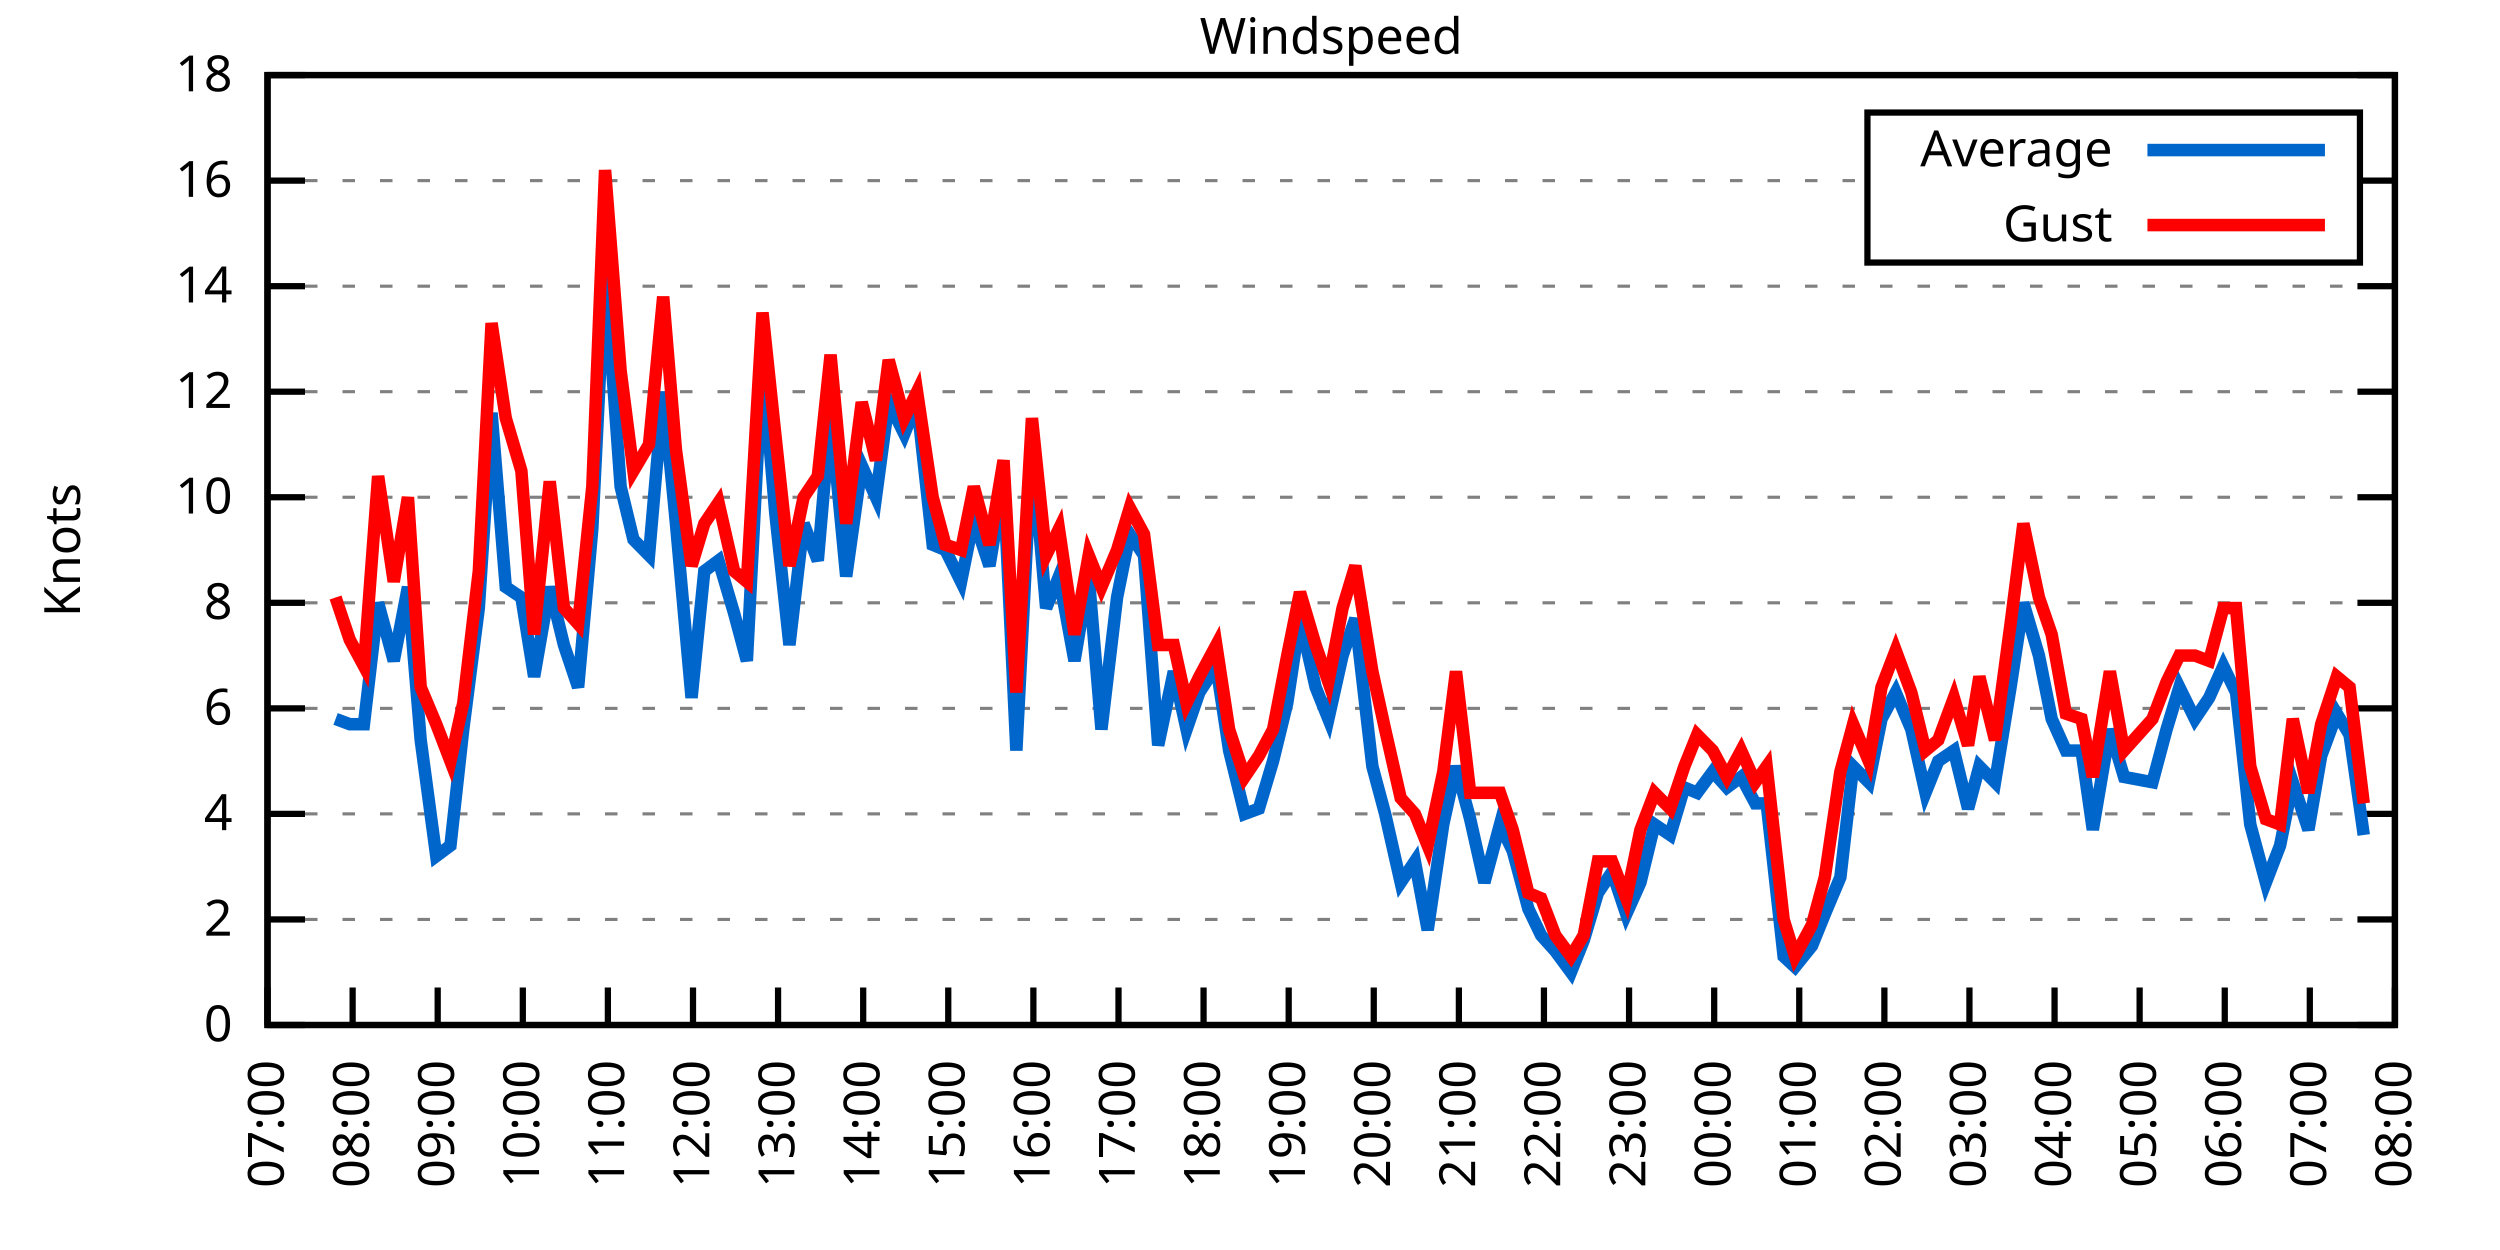
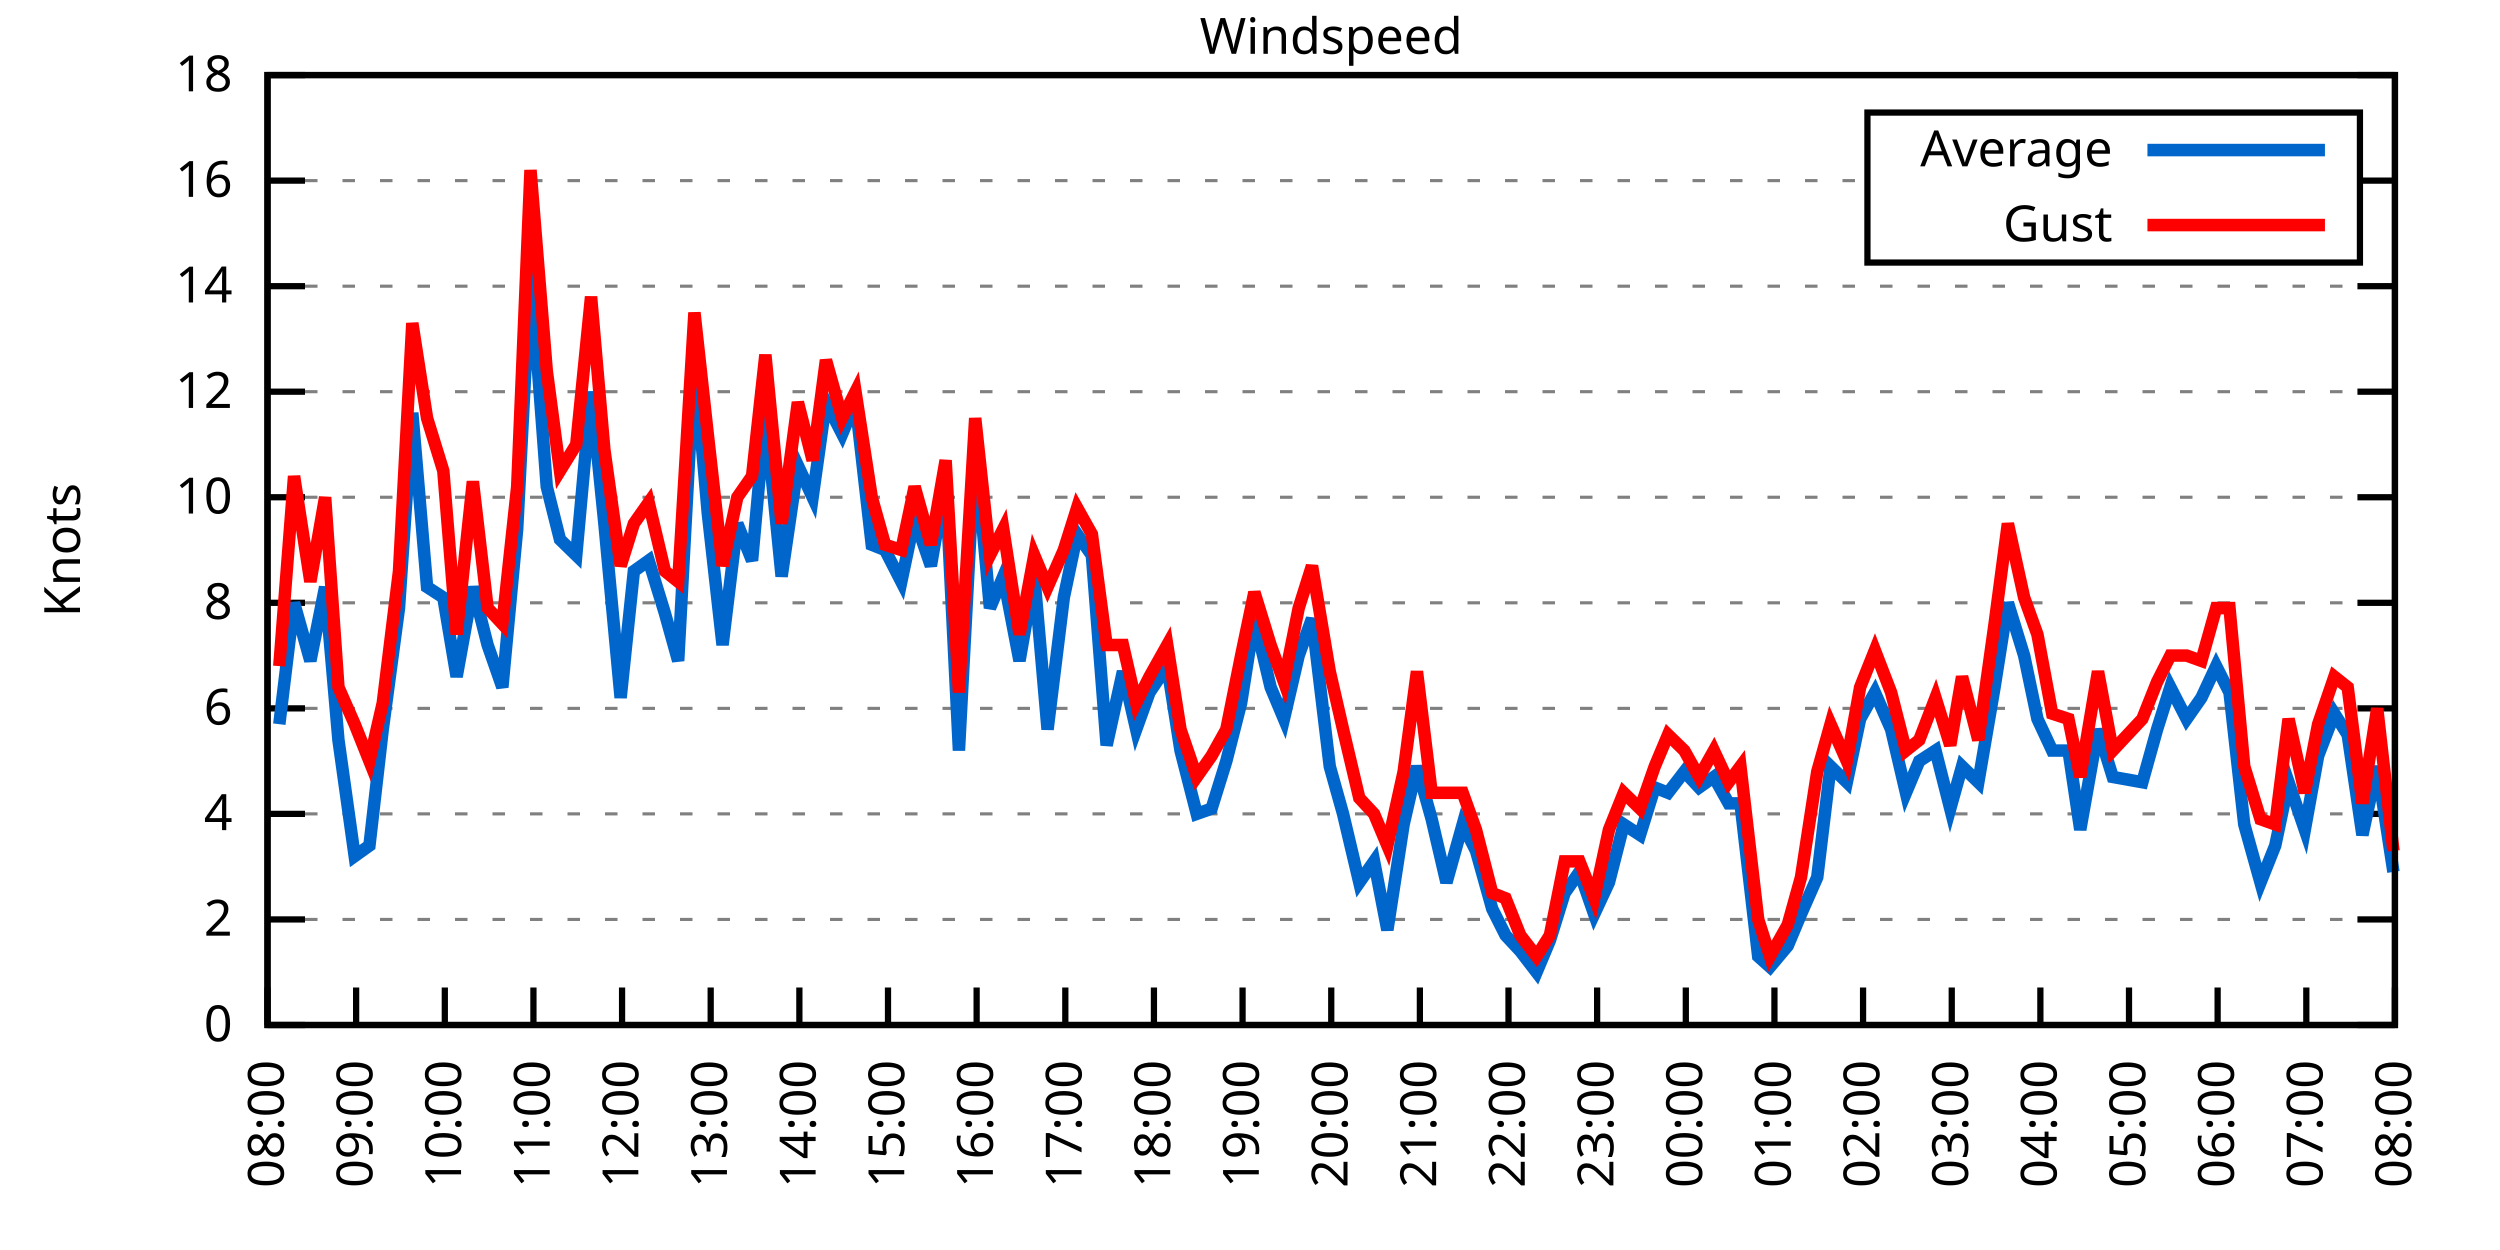
<svg xmlns="http://www.w3.org/2000/svg" xmlns:xlink="http://www.w3.org/1999/xlink" width="400" height="200" viewBox="0 0 400 200">
  <g id="gnuplot_canvas">
    <rect x="0" y="0" width="400" height="200" fill="none" />
    <defs>
      <circle id="gpDot" r="0.5" stroke-width="0.5" stroke="currentColor" />
      <path id="gpPt0" stroke-width="0.333" stroke="currentColor" d="M-1,0 h2 M0,-1 v2" />
      <path id="gpPt1" stroke-width="0.333" stroke="currentColor" d="M-1,-1 L1,1 M1,-1 L-1,1" />
      <path id="gpPt2" stroke-width="0.333" stroke="currentColor" d="M-1,0 L1,0 M0,-1 L0,1 M-1,-1 L1,1 M-1,1 L1,-1" />
      <rect id="gpPt3" stroke-width="0.333" stroke="currentColor" x="-1" y="-1" width="2" height="2" />
      <rect id="gpPt4" stroke-width="0.333" stroke="currentColor" fill="currentColor" x="-1" y="-1" width="2" height="2" />
      <circle id="gpPt5" stroke-width="0.333" stroke="currentColor" cx="0" cy="0" r="1" />
      <use xlink:href="#gpPt5" id="gpPt6" fill="currentColor" stroke="none" />
      <path id="gpPt7" stroke-width="0.333" stroke="currentColor" d="M0,-1.33 L-1.33,0.67 L1.33,0.67 z" />
      <use xlink:href="#gpPt7" id="gpPt8" fill="currentColor" stroke="none" />
      <use xlink:href="#gpPt7" id="gpPt9" stroke="currentColor" transform="rotate(180)" />
      <use xlink:href="#gpPt9" id="gpPt10" fill="currentColor" stroke="none" />
      <use xlink:href="#gpPt3" id="gpPt11" stroke="currentColor" transform="rotate(45)" />
      <use xlink:href="#gpPt11" id="gpPt12" fill="currentColor" stroke="none" />
      <path id="gpPt13" stroke-width="0.333" stroke="currentColor" d="M0,1.330 L1.265,0.411 L0.782,-1.067 L-0.782,-1.076 L-1.265,0.411 z" />
      <use xlink:href="#gpPt13" id="gpPt14" fill="currentColor" stroke="none" />
      <filter id="textbox" filterUnits="objectBoundingBox" x="0" y="0" height="1" width="1">
        <feFlood flood-color="white" flood-opacity="1" result="bgnd" />
        <feComposite in="SourceGraphic" in2="bgnd" operator="atop" />
      </filter>
      <filter id="greybox" filterUnits="objectBoundingBox" x="0" y="0" height="1" width="1">
        <feFlood flood-color="lightgrey" flood-opacity="1" result="grey" />
        <feComposite in="SourceGraphic" in2="grey" operator="atop" />
      </filter>
    </defs>
    <g fill="none" color="white" stroke="currentColor" stroke-width="1.00" stroke-linecap="butt" stroke-linejoin="miter">
</g>
    <g fill="none" color="black" stroke="currentColor" stroke-width="1.00" stroke-linecap="butt" stroke-linejoin="miter">
      <g stroke="none" shape-rendering="crispEdges">
        <polygon fill="rgb(255, 255, 255)" points="42.80,164.00 383.18,164.00 383.18,12.02 42.80,12.02 " />
      </g>
    </g>
    <g fill="none" color="black" stroke="currentColor" stroke-width="1.00" stroke-linecap="butt" stroke-linejoin="miter">
</g>
    <g fill="none" color="black" stroke="black" stroke-width="0.50" stroke-linecap="butt" stroke-linejoin="miter">
</g>
    <g fill="none" color="gray" stroke="currentColor" stroke-width="0.50" stroke-linecap="butt" stroke-linejoin="miter">
      <path stroke="gray" stroke-dasharray="2,4" class="gridline" d="M42.80,164.00 L383.19,164.00  " />
    </g>
    <g fill="none" color="gray" stroke="gray" stroke-width="1.00" stroke-linecap="butt" stroke-linejoin="miter">
</g>
    <g fill="none" color="black" stroke="currentColor" stroke-width="1.00" stroke-linecap="butt" stroke-linejoin="miter">
      <path stroke="black" d="M42.80,164.00 L48.80,164.00 M383.19,164.00 L377.19,164.00  " />
      <g transform="translate(37.20,166.60)" stroke="none" fill="black" font-family="Sans" font-size="8.00" text-anchor="end">
        <text>
          <tspan font-family="Sans"> 0</tspan>
        </text>
      </g>
    </g>
    <g fill="none" color="black" stroke="currentColor" stroke-width="1.00" stroke-linecap="butt" stroke-linejoin="miter">
</g>
    <g fill="none" color="black" stroke="black" stroke-width="0.50" stroke-linecap="butt" stroke-linejoin="miter">
</g>
    <g fill="none" color="gray" stroke="currentColor" stroke-width="0.50" stroke-linecap="butt" stroke-linejoin="miter">
      <path stroke="gray" stroke-dasharray="2,4" class="gridline" d="M42.80,147.11 L383.19,147.11  " />
    </g>
    <g fill="none" color="gray" stroke="gray" stroke-width="1.00" stroke-linecap="butt" stroke-linejoin="miter">
</g>
    <g fill="none" color="black" stroke="currentColor" stroke-width="1.00" stroke-linecap="butt" stroke-linejoin="miter">
      <path stroke="black" d="M42.80,147.11 L48.80,147.11 M383.19,147.11 L377.19,147.11  " />
      <g transform="translate(37.20,149.71)" stroke="none" fill="black" font-family="Sans" font-size="8.00" text-anchor="end">
        <text>
          <tspan font-family="Sans"> 2</tspan>
        </text>
      </g>
    </g>
    <g fill="none" color="black" stroke="currentColor" stroke-width="1.00" stroke-linecap="butt" stroke-linejoin="miter">
</g>
    <g fill="none" color="black" stroke="black" stroke-width="0.50" stroke-linecap="butt" stroke-linejoin="miter">
</g>
    <g fill="none" color="gray" stroke="currentColor" stroke-width="0.50" stroke-linecap="butt" stroke-linejoin="miter">
      <path stroke="gray" stroke-dasharray="2,4" class="gridline" d="M42.80,130.22 L383.19,130.22  " />
    </g>
    <g fill="none" color="gray" stroke="gray" stroke-width="1.00" stroke-linecap="butt" stroke-linejoin="miter">
</g>
    <g fill="none" color="black" stroke="currentColor" stroke-width="1.00" stroke-linecap="butt" stroke-linejoin="miter">
      <path stroke="black" d="M42.80,130.22 L48.80,130.22 M383.19,130.22 L377.19,130.22  " />
      <g transform="translate(37.20,132.82)" stroke="none" fill="black" font-family="Sans" font-size="8.00" text-anchor="end">
        <text>
          <tspan font-family="Sans"> 4</tspan>
        </text>
      </g>
    </g>
    <g fill="none" color="black" stroke="currentColor" stroke-width="1.00" stroke-linecap="butt" stroke-linejoin="miter">
</g>
    <g fill="none" color="black" stroke="black" stroke-width="0.50" stroke-linecap="butt" stroke-linejoin="miter">
</g>
    <g fill="none" color="gray" stroke="currentColor" stroke-width="0.50" stroke-linecap="butt" stroke-linejoin="miter">
      <path stroke="gray" stroke-dasharray="2,4" class="gridline" d="M42.80,113.34 L383.19,113.34  " />
    </g>
    <g fill="none" color="gray" stroke="gray" stroke-width="1.00" stroke-linecap="butt" stroke-linejoin="miter">
</g>
    <g fill="none" color="black" stroke="currentColor" stroke-width="1.00" stroke-linecap="butt" stroke-linejoin="miter">
      <path stroke="black" d="M42.80,113.34 L48.80,113.34 M383.19,113.34 L377.19,113.34  " />
      <g transform="translate(37.20,115.94)" stroke="none" fill="black" font-family="Sans" font-size="8.00" text-anchor="end">
        <text>
          <tspan font-family="Sans"> 6</tspan>
        </text>
      </g>
    </g>
    <g fill="none" color="black" stroke="currentColor" stroke-width="1.00" stroke-linecap="butt" stroke-linejoin="miter">
</g>
    <g fill="none" color="black" stroke="black" stroke-width="0.50" stroke-linecap="butt" stroke-linejoin="miter">
</g>
    <g fill="none" color="gray" stroke="currentColor" stroke-width="0.50" stroke-linecap="butt" stroke-linejoin="miter">
      <path stroke="gray" stroke-dasharray="2,4" class="gridline" d="M42.80,96.45 L383.19,96.45  " />
    </g>
    <g fill="none" color="gray" stroke="gray" stroke-width="1.00" stroke-linecap="butt" stroke-linejoin="miter">
</g>
    <g fill="none" color="black" stroke="currentColor" stroke-width="1.00" stroke-linecap="butt" stroke-linejoin="miter">
      <path stroke="black" d="M42.80,96.45 L48.80,96.45 M383.19,96.45 L377.19,96.45  " />
      <g transform="translate(37.20,99.05)" stroke="none" fill="black" font-family="Sans" font-size="8.00" text-anchor="end">
        <text>
          <tspan font-family="Sans"> 8</tspan>
        </text>
      </g>
    </g>
    <g fill="none" color="black" stroke="currentColor" stroke-width="1.00" stroke-linecap="butt" stroke-linejoin="miter">
</g>
    <g fill="none" color="black" stroke="black" stroke-width="0.50" stroke-linecap="butt" stroke-linejoin="miter">
</g>
    <g fill="none" color="gray" stroke="currentColor" stroke-width="0.50" stroke-linecap="butt" stroke-linejoin="miter">
      <path stroke="gray" stroke-dasharray="2,4" class="gridline" d="M42.80,79.56 L383.19,79.56  " />
    </g>
    <g fill="none" color="gray" stroke="gray" stroke-width="1.00" stroke-linecap="butt" stroke-linejoin="miter">
</g>
    <g fill="none" color="black" stroke="currentColor" stroke-width="1.00" stroke-linecap="butt" stroke-linejoin="miter">
      <path stroke="black" d="M42.80,79.56 L48.80,79.56 M383.19,79.56 L377.19,79.56  " />
      <g transform="translate(37.20,82.16)" stroke="none" fill="black" font-family="Sans" font-size="8.00" text-anchor="end">
        <text>
          <tspan font-family="Sans"> 10</tspan>
        </text>
      </g>
    </g>
    <g fill="none" color="black" stroke="currentColor" stroke-width="1.00" stroke-linecap="butt" stroke-linejoin="miter">
</g>
    <g fill="none" color="black" stroke="black" stroke-width="0.50" stroke-linecap="butt" stroke-linejoin="miter">
</g>
    <g fill="none" color="gray" stroke="currentColor" stroke-width="0.50" stroke-linecap="butt" stroke-linejoin="miter">
      <path stroke="gray" stroke-dasharray="2,4" class="gridline" d="M42.80,62.67 L383.19,62.67  " />
    </g>
    <g fill="none" color="gray" stroke="gray" stroke-width="1.00" stroke-linecap="butt" stroke-linejoin="miter">
</g>
    <g fill="none" color="black" stroke="currentColor" stroke-width="1.00" stroke-linecap="butt" stroke-linejoin="miter">
      <path stroke="black" d="M42.80,62.67 L48.80,62.67 M383.19,62.67 L377.19,62.67  " />
      <g transform="translate(37.20,65.27)" stroke="none" fill="black" font-family="Sans" font-size="8.00" text-anchor="end">
        <text>
          <tspan font-family="Sans"> 12</tspan>
        </text>
      </g>
    </g>
    <g fill="none" color="black" stroke="currentColor" stroke-width="1.00" stroke-linecap="butt" stroke-linejoin="miter">
</g>
    <g fill="none" color="black" stroke="black" stroke-width="0.50" stroke-linecap="butt" stroke-linejoin="miter">
</g>
    <g fill="none" color="gray" stroke="currentColor" stroke-width="0.50" stroke-linecap="butt" stroke-linejoin="miter">
      <path stroke="gray" stroke-dasharray="2,4" class="gridline" d="M42.80,45.79 L383.19,45.79  " />
    </g>
    <g fill="none" color="gray" stroke="gray" stroke-width="1.00" stroke-linecap="butt" stroke-linejoin="miter">
</g>
    <g fill="none" color="black" stroke="currentColor" stroke-width="1.00" stroke-linecap="butt" stroke-linejoin="miter">
      <path stroke="black" d="M42.80,45.79 L48.80,45.79 M383.19,45.79 L377.19,45.79  " />
      <g transform="translate(37.20,48.39)" stroke="none" fill="black" font-family="Sans" font-size="8.00" text-anchor="end">
        <text>
          <tspan font-family="Sans"> 14</tspan>
        </text>
      </g>
    </g>
    <g fill="none" color="black" stroke="currentColor" stroke-width="1.00" stroke-linecap="butt" stroke-linejoin="miter">
</g>
    <g fill="none" color="black" stroke="black" stroke-width="0.50" stroke-linecap="butt" stroke-linejoin="miter">
</g>
    <g fill="none" color="gray" stroke="currentColor" stroke-width="0.50" stroke-linecap="butt" stroke-linejoin="miter">
      <path stroke="gray" stroke-dasharray="2,4" class="gridline" d="M42.80,28.90 L298.79,28.90 M377.59,28.90 L383.19,28.90  " />
    </g>
    <g fill="none" color="gray" stroke="gray" stroke-width="1.00" stroke-linecap="butt" stroke-linejoin="miter">
</g>
    <g fill="none" color="black" stroke="currentColor" stroke-width="1.00" stroke-linecap="butt" stroke-linejoin="miter">
      <path stroke="black" d="M42.80,28.90 L48.80,28.90 M383.19,28.90 L377.19,28.90  " />
      <g transform="translate(37.20,31.50)" stroke="none" fill="black" font-family="Sans" font-size="8.00" text-anchor="end">
        <text>
          <tspan font-family="Sans"> 16</tspan>
        </text>
      </g>
    </g>
    <g fill="none" color="black" stroke="currentColor" stroke-width="1.00" stroke-linecap="butt" stroke-linejoin="miter">
</g>
    <g fill="none" color="black" stroke="black" stroke-width="0.50" stroke-linecap="butt" stroke-linejoin="miter">
</g>
    <g fill="none" color="gray" stroke="currentColor" stroke-width="0.50" stroke-linecap="butt" stroke-linejoin="miter">
      <path stroke="gray" stroke-dasharray="2,4" class="gridline" d="M42.80,12.01 L383.19,12.01  " />
    </g>
    <g fill="none" color="gray" stroke="gray" stroke-width="1.00" stroke-linecap="butt" stroke-linejoin="miter">
</g>
    <g fill="none" color="black" stroke="currentColor" stroke-width="1.00" stroke-linecap="butt" stroke-linejoin="miter">
      <path stroke="black" d="M42.80,12.01 L48.80,12.01 M383.19,12.01 L377.19,12.01  " />
      <g transform="translate(37.20,14.61)" stroke="none" fill="black" font-family="Sans" font-size="8.00" text-anchor="end">
        <text>
          <tspan font-family="Sans"> 18</tspan>
        </text>
      </g>
    </g>
    <g fill="none" color="black" stroke="currentColor" stroke-width="1.00" stroke-linecap="butt" stroke-linejoin="miter">
      <path stroke="black" d="M42.80,164.00 L42.80,158.00  " />
      <g transform="translate(45.40,169.60) rotate(270.00)" stroke="none" fill="black" font-family="Sans" font-size="8.00" text-anchor="end">
        <text>
-           <tspan font-family="Sans">07:00</tspan>
-         </text>
-       </g>
-     </g>
-     <g fill="none" color="black" stroke="currentColor" stroke-width="1.00" stroke-linecap="butt" stroke-linejoin="miter">
-       <path stroke="black" d="M56.42,164.00 L56.42,158.00  " />
-       <g transform="translate(59.02,169.60) rotate(270.00)" stroke="none" fill="black" font-family="Sans" font-size="8.00" text-anchor="end">
-         <text>
          <tspan font-family="Sans">08:00</tspan>
        </text>
      </g>
    </g>
    <g fill="none" color="black" stroke="currentColor" stroke-width="1.00" stroke-linecap="butt" stroke-linejoin="miter">
-       <path stroke="black" d="M70.03,164.00 L70.03,158.00  " />
-       <g transform="translate(72.63,169.60) rotate(270.00)" stroke="none" fill="black" font-family="Sans" font-size="8.00" text-anchor="end">
+       <path stroke="black" d="M56.98,164.00 L56.98,158.00  " />
+       <g transform="translate(59.58,169.60) rotate(270.00)" stroke="none" fill="black" font-family="Sans" font-size="8.00" text-anchor="end">
        <text>
          <tspan font-family="Sans">09:00</tspan>
        </text>
      </g>
    </g>
    <g fill="none" color="black" stroke="currentColor" stroke-width="1.00" stroke-linecap="butt" stroke-linejoin="miter">
-       <path stroke="black" d="M83.65,164.00 L83.65,158.00  " />
-       <g transform="translate(86.25,169.60) rotate(270.00)" stroke="none" fill="black" font-family="Sans" font-size="8.00" text-anchor="end">
+       <path stroke="black" d="M71.17,164.00 L71.17,158.00  " />
+       <g transform="translate(73.77,169.60) rotate(270.00)" stroke="none" fill="black" font-family="Sans" font-size="8.00" text-anchor="end">
        <text>
          <tspan font-family="Sans">10:00</tspan>
        </text>
      </g>
    </g>
    <g fill="none" color="black" stroke="currentColor" stroke-width="1.00" stroke-linecap="butt" stroke-linejoin="miter">
-       <path stroke="black" d="M97.26,164.00 L97.26,158.00  " />
-       <g transform="translate(99.86,169.60) rotate(270.00)" stroke="none" fill="black" font-family="Sans" font-size="8.00" text-anchor="end">
+       <path stroke="black" d="M85.35,164.00 L85.35,158.00  " />
+       <g transform="translate(87.95,169.60) rotate(270.00)" stroke="none" fill="black" font-family="Sans" font-size="8.00" text-anchor="end">
        <text>
          <tspan font-family="Sans">11:00</tspan>
        </text>
      </g>
    </g>
    <g fill="none" color="black" stroke="currentColor" stroke-width="1.00" stroke-linecap="butt" stroke-linejoin="miter">
-       <path stroke="black" d="M110.88,164.00 L110.88,158.00  " />
-       <g transform="translate(113.48,169.60) rotate(270.00)" stroke="none" fill="black" font-family="Sans" font-size="8.00" text-anchor="end">
+       <path stroke="black" d="M99.53,164.00 L99.53,158.00  " />
+       <g transform="translate(102.13,169.60) rotate(270.00)" stroke="none" fill="black" font-family="Sans" font-size="8.00" text-anchor="end">
        <text>
          <tspan font-family="Sans">12:00</tspan>
        </text>
      </g>
    </g>
    <g fill="none" color="black" stroke="currentColor" stroke-width="1.00" stroke-linecap="butt" stroke-linejoin="miter">
-       <path stroke="black" d="M124.49,164.00 L124.49,158.00  " />
-       <g transform="translate(127.09,169.60) rotate(270.00)" stroke="none" fill="black" font-family="Sans" font-size="8.00" text-anchor="end">
+       <path stroke="black" d="M113.71,164.00 L113.71,158.00  " />
+       <g transform="translate(116.31,169.60) rotate(270.00)" stroke="none" fill="black" font-family="Sans" font-size="8.00" text-anchor="end">
        <text>
          <tspan font-family="Sans">13:00</tspan>
        </text>
      </g>
    </g>
    <g fill="none" color="black" stroke="currentColor" stroke-width="1.00" stroke-linecap="butt" stroke-linejoin="miter">
-       <path stroke="black" d="M138.11,164.00 L138.11,158.00  " />
-       <g transform="translate(140.71,169.60) rotate(270.00)" stroke="none" fill="black" font-family="Sans" font-size="8.00" text-anchor="end">
+       <path stroke="black" d="M127.90,164.00 L127.90,158.00  " />
+       <g transform="translate(130.50,169.60) rotate(270.00)" stroke="none" fill="black" font-family="Sans" font-size="8.00" text-anchor="end">
        <text>
          <tspan font-family="Sans">14:00</tspan>
        </text>
      </g>
    </g>
    <g fill="none" color="black" stroke="currentColor" stroke-width="1.00" stroke-linecap="butt" stroke-linejoin="miter">
-       <path stroke="black" d="M151.72,164.00 L151.72,158.00  " />
-       <g transform="translate(154.32,169.60) rotate(270.00)" stroke="none" fill="black" font-family="Sans" font-size="8.00" text-anchor="end">
+       <path stroke="black" d="M142.08,164.00 L142.08,158.00  " />
+       <g transform="translate(144.68,169.60) rotate(270.00)" stroke="none" fill="black" font-family="Sans" font-size="8.00" text-anchor="end">
        <text>
          <tspan font-family="Sans">15:00</tspan>
        </text>
      </g>
    </g>
    <g fill="none" color="black" stroke="currentColor" stroke-width="1.00" stroke-linecap="butt" stroke-linejoin="miter">
-       <path stroke="black" d="M165.34,164.00 L165.34,158.00  " />
-       <g transform="translate(167.94,169.60) rotate(270.00)" stroke="none" fill="black" font-family="Sans" font-size="8.00" text-anchor="end">
+       <path stroke="black" d="M156.26,164.00 L156.26,158.00  " />
+       <g transform="translate(158.86,169.60) rotate(270.00)" stroke="none" fill="black" font-family="Sans" font-size="8.00" text-anchor="end">
        <text>
          <tspan font-family="Sans">16:00</tspan>
        </text>
      </g>
    </g>
    <g fill="none" color="black" stroke="currentColor" stroke-width="1.00" stroke-linecap="butt" stroke-linejoin="miter">
-       <path stroke="black" d="M178.96,164.00 L178.96,158.00  " />
-       <g transform="translate(181.56,169.60) rotate(270.00)" stroke="none" fill="black" font-family="Sans" font-size="8.00" text-anchor="end">
+       <path stroke="black" d="M170.45,164.00 L170.45,158.00  " />
+       <g transform="translate(173.05,169.60) rotate(270.00)" stroke="none" fill="black" font-family="Sans" font-size="8.00" text-anchor="end">
        <text>
          <tspan font-family="Sans">17:00</tspan>
        </text>
      </g>
    </g>
    <g fill="none" color="black" stroke="currentColor" stroke-width="1.00" stroke-linecap="butt" stroke-linejoin="miter">
-       <path stroke="black" d="M192.57,164.00 L192.57,158.00  " />
-       <g transform="translate(195.17,169.60) rotate(270.00)" stroke="none" fill="black" font-family="Sans" font-size="8.00" text-anchor="end">
+       <path stroke="black" d="M184.63,164.00 L184.63,158.00  " />
+       <g transform="translate(187.23,169.60) rotate(270.00)" stroke="none" fill="black" font-family="Sans" font-size="8.00" text-anchor="end">
        <text>
          <tspan font-family="Sans">18:00</tspan>
        </text>
      </g>
    </g>
    <g fill="none" color="black" stroke="currentColor" stroke-width="1.00" stroke-linecap="butt" stroke-linejoin="miter">
-       <path stroke="black" d="M206.19,164.00 L206.19,158.00  " />
-       <g transform="translate(208.79,169.60) rotate(270.00)" stroke="none" fill="black" font-family="Sans" font-size="8.00" text-anchor="end">
+       <path stroke="black" d="M198.81,164.00 L198.81,158.00  " />
+       <g transform="translate(201.41,169.60) rotate(270.00)" stroke="none" fill="black" font-family="Sans" font-size="8.00" text-anchor="end">
        <text>
          <tspan font-family="Sans">19:00</tspan>
        </text>
      </g>
    </g>
    <g fill="none" color="black" stroke="currentColor" stroke-width="1.00" stroke-linecap="butt" stroke-linejoin="miter">
-       <path stroke="black" d="M219.80,164.00 L219.80,158.00  " />
-       <g transform="translate(222.40,169.60) rotate(270.00)" stroke="none" fill="black" font-family="Sans" font-size="8.00" text-anchor="end">
+       <path stroke="black" d="M213.00,164.00 L213.00,158.00  " />
+       <g transform="translate(215.60,169.60) rotate(270.00)" stroke="none" fill="black" font-family="Sans" font-size="8.00" text-anchor="end">
        <text>
          <tspan font-family="Sans">20:00</tspan>
        </text>
      </g>
    </g>
    <g fill="none" color="black" stroke="currentColor" stroke-width="1.00" stroke-linecap="butt" stroke-linejoin="miter">
-       <path stroke="black" d="M233.42,164.00 L233.42,158.00  " />
-       <g transform="translate(236.02,169.60) rotate(270.00)" stroke="none" fill="black" font-family="Sans" font-size="8.00" text-anchor="end">
+       <path stroke="black" d="M227.18,164.00 L227.18,158.00  " />
+       <g transform="translate(229.78,169.60) rotate(270.00)" stroke="none" fill="black" font-family="Sans" font-size="8.00" text-anchor="end">
        <text>
          <tspan font-family="Sans">21:00</tspan>
        </text>
      </g>
    </g>
    <g fill="none" color="black" stroke="currentColor" stroke-width="1.00" stroke-linecap="butt" stroke-linejoin="miter">
-       <path stroke="black" d="M247.03,164.00 L247.03,158.00  " />
-       <g transform="translate(249.63,169.60) rotate(270.00)" stroke="none" fill="black" font-family="Sans" font-size="8.00" text-anchor="end">
+       <path stroke="black" d="M241.36,164.00 L241.36,158.00  " />
+       <g transform="translate(243.96,169.60) rotate(270.00)" stroke="none" fill="black" font-family="Sans" font-size="8.00" text-anchor="end">
        <text>
          <tspan font-family="Sans">22:00</tspan>
        </text>
      </g>
    </g>
    <g fill="none" color="black" stroke="currentColor" stroke-width="1.00" stroke-linecap="butt" stroke-linejoin="miter">
-       <path stroke="black" d="M260.65,164.00 L260.65,158.00  " />
-       <g transform="translate(263.25,169.60) rotate(270.00)" stroke="none" fill="black" font-family="Sans" font-size="8.00" text-anchor="end">
+       <path stroke="black" d="M255.54,164.00 L255.54,158.00  " />
+       <g transform="translate(258.14,169.60) rotate(270.00)" stroke="none" fill="black" font-family="Sans" font-size="8.00" text-anchor="end">
        <text>
          <tspan font-family="Sans">23:00</tspan>
        </text>
      </g>
    </g>
    <g fill="none" color="black" stroke="currentColor" stroke-width="1.00" stroke-linecap="butt" stroke-linejoin="miter">
-       <path stroke="black" d="M274.27,164.00 L274.27,158.00  " />
-       <g transform="translate(276.87,169.60) rotate(270.00)" stroke="none" fill="black" font-family="Sans" font-size="8.00" text-anchor="end">
+       <path stroke="black" d="M269.73,164.00 L269.73,158.00  " />
+       <g transform="translate(272.33,169.60) rotate(270.00)" stroke="none" fill="black" font-family="Sans" font-size="8.00" text-anchor="end">
        <text>
          <tspan font-family="Sans">00:00</tspan>
        </text>
      </g>
    </g>
    <g fill="none" color="black" stroke="currentColor" stroke-width="1.00" stroke-linecap="butt" stroke-linejoin="miter">
-       <path stroke="black" d="M287.88,164.00 L287.88,158.00  " />
-       <g transform="translate(290.48,169.60) rotate(270.00)" stroke="none" fill="black" font-family="Sans" font-size="8.00" text-anchor="end">
+       <path stroke="black" d="M283.91,164.00 L283.91,158.00  " />
+       <g transform="translate(286.51,169.60) rotate(270.00)" stroke="none" fill="black" font-family="Sans" font-size="8.00" text-anchor="end">
        <text>
          <tspan font-family="Sans">01:00</tspan>
        </text>
      </g>
    </g>
    <g fill="none" color="black" stroke="currentColor" stroke-width="1.00" stroke-linecap="butt" stroke-linejoin="miter">
-       <path stroke="black" d="M301.50,164.00 L301.50,158.00  " />
-       <g transform="translate(304.10,169.60) rotate(270.00)" stroke="none" fill="black" font-family="Sans" font-size="8.00" text-anchor="end">
+       <path stroke="black" d="M298.09,164.00 L298.09,158.00  " />
+       <g transform="translate(300.69,169.60) rotate(270.00)" stroke="none" fill="black" font-family="Sans" font-size="8.00" text-anchor="end">
        <text>
          <tspan font-family="Sans">02:00</tspan>
        </text>
      </g>
    </g>
    <g fill="none" color="black" stroke="currentColor" stroke-width="1.00" stroke-linecap="butt" stroke-linejoin="miter">
-       <path stroke="black" d="M315.11,164.00 L315.11,158.00  " />
-       <g transform="translate(317.71,169.60) rotate(270.00)" stroke="none" fill="black" font-family="Sans" font-size="8.00" text-anchor="end">
+       <path stroke="black" d="M312.28,164.00 L312.28,158.00  " />
+       <g transform="translate(314.88,169.60) rotate(270.00)" stroke="none" fill="black" font-family="Sans" font-size="8.00" text-anchor="end">
        <text>
          <tspan font-family="Sans">03:00</tspan>
        </text>
      </g>
    </g>
    <g fill="none" color="black" stroke="currentColor" stroke-width="1.00" stroke-linecap="butt" stroke-linejoin="miter">
-       <path stroke="black" d="M328.73,164.00 L328.73,158.00  " />
-       <g transform="translate(331.33,169.60) rotate(270.00)" stroke="none" fill="black" font-family="Sans" font-size="8.00" text-anchor="end">
+       <path stroke="black" d="M326.46,164.00 L326.46,158.00  " />
+       <g transform="translate(329.06,169.60) rotate(270.00)" stroke="none" fill="black" font-family="Sans" font-size="8.00" text-anchor="end">
        <text>
          <tspan font-family="Sans">04:00</tspan>
        </text>
      </g>
    </g>
    <g fill="none" color="black" stroke="currentColor" stroke-width="1.00" stroke-linecap="butt" stroke-linejoin="miter">
-       <path stroke="black" d="M342.34,164.00 L342.34,158.00  " />
-       <g transform="translate(344.94,169.60) rotate(270.00)" stroke="none" fill="black" font-family="Sans" font-size="8.00" text-anchor="end">
+       <path stroke="black" d="M340.64,164.00 L340.64,158.00  " />
+       <g transform="translate(343.24,169.60) rotate(270.00)" stroke="none" fill="black" font-family="Sans" font-size="8.00" text-anchor="end">
        <text>
          <tspan font-family="Sans">05:00</tspan>
        </text>
      </g>
    </g>
    <g fill="none" color="black" stroke="currentColor" stroke-width="1.00" stroke-linecap="butt" stroke-linejoin="miter">
-       <path stroke="black" d="M355.96,164.00 L355.96,158.00  " />
-       <g transform="translate(358.56,169.60) rotate(270.00)" stroke="none" fill="black" font-family="Sans" font-size="8.00" text-anchor="end">
+       <path stroke="black" d="M354.82,164.00 L354.82,158.00  " />
+       <g transform="translate(357.42,169.60) rotate(270.00)" stroke="none" fill="black" font-family="Sans" font-size="8.00" text-anchor="end">
        <text>
          <tspan font-family="Sans">06:00</tspan>
        </text>
      </g>
    </g>
    <g fill="none" color="black" stroke="currentColor" stroke-width="1.00" stroke-linecap="butt" stroke-linejoin="miter">
-       <path stroke="black" d="M369.57,164.00 L369.57,158.00  " />
-       <g transform="translate(372.17,169.60) rotate(270.00)" stroke="none" fill="black" font-family="Sans" font-size="8.00" text-anchor="end">
+       <path stroke="black" d="M369.01,164.00 L369.01,158.00  " />
+       <g transform="translate(371.61,169.60) rotate(270.00)" stroke="none" fill="black" font-family="Sans" font-size="8.00" text-anchor="end">
        <text>
          <tspan font-family="Sans">07:00</tspan>
        </text>
      </g>
    </g>
    <g fill="none" color="black" stroke="currentColor" stroke-width="1.00" stroke-linecap="butt" stroke-linejoin="miter">
      <path stroke="black" d="M383.19,164.00 L383.19,158.00  " />
      <g transform="translate(385.79,169.60) rotate(270.00)" stroke="none" fill="black" font-family="Sans" font-size="8.00" text-anchor="end">
        <text>
          <tspan font-family="Sans">08:00</tspan>
        </text>
      </g>
    </g>
    <g fill="none" color="black" stroke="currentColor" stroke-width="1.00" stroke-linecap="butt" stroke-linejoin="miter">
</g>
    <g fill="none" color="black" stroke="currentColor" stroke-width="1.00" stroke-linecap="butt" stroke-linejoin="miter">
      <path stroke="black" d="M42.80,12.01 L42.80,164.00 L383.19,164.00 L383.19,12.01 L42.80,12.01 Z  " />
    </g>
    <g fill="none" color="black" stroke="currentColor" stroke-width="1.00" stroke-linecap="butt" stroke-linejoin="miter">
</g>
    <g fill="none" color="black" stroke="currentColor" stroke-width="1.00" stroke-linecap="butt" stroke-linejoin="miter">
      <path stroke="black" d="M298.79,42.01 L298.79,18.01 L377.59,18.01 L377.59,42.01 L298.79,42.01 Z  " />
    </g>
    <g id="Windspeed_plot_1">
      <g fill="none" color="white" stroke="black" stroke-width="2.00" stroke-linecap="butt" stroke-linejoin="miter">
</g>
      <g fill="none" color="black" stroke="currentColor" stroke-width="2.00" stroke-linecap="butt" stroke-linejoin="miter">
        <g transform="translate(337.99,26.61)" stroke="none" fill="black" font-family="Sans" font-size="8.00" text-anchor="end">
          <text>
            <tspan font-family="Sans">Average</tspan>
          </text>
        </g>
      </g>
      <g fill="none" color="black" stroke="currentColor" stroke-width="2.00" stroke-linecap="butt" stroke-linejoin="miter">
-         <path stroke="rgb(  0, 102, 204)" d="M343.59,24.01 L371.99,24.01 M53.69,115.03 L55.96,115.87 L58.23,115.87 L60.50,96.45 L63.00,105.74 L65.27,93.92   L67.31,118.40 L69.80,136.98 L72.07,135.29 L74.12,116.71 L76.61,97.29 L78.65,66.05 L80.92,93.92 L83.42,95.60   L85.46,108.27 L87.96,93.92 L90.23,103.20 L92.50,109.96 L94.77,84.63 L96.81,43.25 L99.30,77.87 L101.35,86.32   L103.84,88.85 L106.11,62.67 L108.15,83.78 L110.65,111.65 L112.69,91.38 L114.96,89.69 L117.46,98.14 L119.50,105.74   L122.00,57.61 L124.04,82.09 L126.31,103.20 L128.58,83.78 L130.85,89.69 L132.89,66.05 L135.39,92.23 L137.88,74.49   L140.15,79.56 L142.19,64.36 L144.69,69.43 L146.73,64.36 L149.23,87.16 L151.27,88.00 L153.77,93.07 L155.81,82.94   L158.31,90.54 L160.57,77.03 L162.62,120.09 L165.11,71.12 L167.38,97.29 L169.43,92.23 L171.92,105.74 L174.19,92.23   L176.23,116.71 L178.73,95.60 L180.77,85.47 L183.04,88.85 L185.31,119.25 L187.81,107.43 L189.85,116.71 L191.89,110.80   L194.61,106.58 L196.66,120.09 L199.15,130.22 L201.42,129.38 L203.69,121.78 L205.96,112.49 L208.00,98.98 L210.50,109.96   L212.54,115.03 L214.81,104.89 L216.85,98.98 L219.58,122.62 L221.62,130.22 L224.11,141.20 L226.38,137.82 L228.43,148.80   L230.92,131.91 L232.96,122.62 L235.23,131.07 L237.50,141.20 L240.00,131.91 L242.04,136.14 L244.54,145.42 L246.58,149.65   L248.85,152.18 L251.35,155.56 L253.39,150.49 L255.66,142.89 L257.93,139.51 L260.20,146.27 L262.47,141.20 L264.73,131.91   L267.23,133.60 L269.50,126.00 L271.54,126.85 L274.04,123.47 L276.31,126.00 L278.58,124.31 L280.85,128.54 L282.66,128.54   L285.38,153.02 L287.20,154.71 L289.92,151.33 L291.97,146.27 L294.46,140.36 L296.50,122.62 L299.00,125.16 L301.04,115.03   L303.31,110.80 L305.81,116.71 L308.08,126.85 L310.12,121.78 L312.62,120.09 L314.89,129.38 L316.70,122.62 L319.20,125.16   L321.69,109.96 L323.74,96.45 L326.23,104.89 L328.27,115.03 L330.54,120.09 L333.04,120.09 L334.85,132.76 L337.58,116.71   L339.85,124.31 L344.39,125.16 L346.65,116.71 L348.70,109.96 L351.19,115.03 L353.46,111.65 L355.73,106.58 L357.77,110.80   L360.04,131.91 L362.54,141.20 L364.81,135.29 L366.85,125.16 L369.35,132.76 L371.39,120.94 L373.89,114.18 L375.93,117.56   L378.20,133.60  " />
+         <path stroke="rgb(  0, 102, 204)" d="M343.59,24.01 L371.99,24.01 M44.69,115.87 L47.05,96.45 L49.66,105.74 L52.02,93.92 L54.15,118.40 L56.75,136.98   L59.11,135.29 L61.24,116.71 L63.84,97.29 L65.97,66.05 L68.33,93.92 L70.93,95.60 L73.06,108.27 L75.66,93.92   L78.02,103.20 L80.38,109.96 L82.75,84.63 L84.88,43.25 L87.48,77.87 L89.60,86.32 L92.20,88.85 L94.57,62.67   L96.70,83.78 L99.30,111.65 L101.42,91.38 L103.79,89.69 L106.39,98.14 L108.51,105.74 L111.11,57.61 L113.24,82.09   L115.61,103.20 L117.97,83.78 L120.33,89.69 L122.46,66.05 L125.06,92.23 L127.66,74.49 L130.02,79.56 L132.15,64.36   L134.75,69.43 L136.88,64.36 L139.48,87.16 L141.61,88.00 L144.21,93.07 L146.34,82.94 L148.94,90.54 L151.30,77.03   L153.43,120.09 L156.03,71.12 L158.39,97.29 L160.52,92.23 L163.12,105.74 L165.48,92.23 L167.61,116.71 L170.21,95.60   L172.34,85.47 L174.70,88.85 L177.06,119.25 L179.67,107.43 L181.79,116.71 L183.92,110.80 L186.76,106.58 L188.88,120.09   L191.48,130.22 L193.85,129.38 L196.21,121.78 L198.58,112.49 L200.70,98.98 L203.30,109.96 L205.43,115.03 L207.79,104.89   L209.92,98.98 L212.76,122.62 L214.89,130.22 L217.49,141.20 L219.85,137.82 L221.98,148.80 L224.58,131.91 L226.71,122.62   L229.07,131.07 L231.43,141.20 L234.03,131.91 L236.16,136.14 L238.76,145.42 L240.89,149.65 L243.25,152.18 L245.85,155.56   L247.98,150.49 L250.34,142.89 L252.71,139.51 L255.07,146.27 L257.43,141.20 L259.80,131.91 L262.40,133.60 L264.76,126.00   L266.89,126.85 L269.49,123.47 L271.85,126.00 L274.22,124.31 L276.58,128.54 L278.47,128.54 L281.31,153.02 L283.20,154.71   L286.04,151.33 L288.16,146.27 L290.76,140.36 L292.89,122.62 L295.49,125.16 L297.62,115.03 L299.98,110.80 L302.58,116.71   L304.95,126.85 L307.08,121.78 L309.68,120.09 L312.04,129.38 L313.93,122.62 L316.53,125.16 L319.13,109.96 L321.26,96.45   L323.86,104.89 L325.99,115.03 L328.35,120.09 L330.95,120.09 L332.84,132.76 L335.68,116.71 L338.04,124.31 L342.77,125.16   L345.13,116.71 L347.26,109.96 L349.86,115.03 L352.22,111.65 L354.59,106.58 L356.72,110.80 L359.08,131.91 L361.68,141.20   L364.04,135.29 L366.17,125.16 L368.77,132.76 L370.90,120.94 L373.50,114.18 L375.63,117.56 L377.99,133.60 L380.35,122.62   L382.95,139.51  " />
      </g>
    </g>
    <g id="Windspeed_plot_2">
      <g fill="none" color="black" stroke="currentColor" stroke-width="2.00" stroke-linecap="butt" stroke-linejoin="miter">
        <g transform="translate(337.99,38.61)" stroke="none" fill="black" font-family="Sans" font-size="8.00" text-anchor="end">
          <text>
            <tspan font-family="Sans">Gust</tspan>
          </text>
        </g>
      </g>
      <g fill="none" color="black" stroke="currentColor" stroke-width="2.00" stroke-linecap="butt" stroke-linejoin="miter">
-         <path stroke="rgb(255,   0,   0)" d="M343.59,36.01 L371.99,36.01 M53.69,95.60 L55.96,102.36 L58.23,106.58 L60.50,76.18 L63.00,93.07 L65.27,79.56   L67.31,109.96 L69.80,115.87 L72.07,121.78 L74.12,112.49 L76.61,91.38 L78.65,51.70 L80.92,66.90 L83.42,75.34   L85.46,101.52 L87.96,77.03 L90.23,97.29 L92.50,99.83 L94.77,77.87 L96.81,27.21 L99.30,59.30 L101.35,75.34   L103.84,71.12 L106.11,47.47 L108.15,71.96 L110.65,90.54 L112.69,83.78 L114.96,80.41 L117.46,91.38 L119.50,93.07   L122.00,50.01 L124.04,69.43 L126.31,90.54 L128.58,79.56 L130.85,76.18 L132.89,56.76 L135.39,83.78 L137.88,64.36   L140.15,73.65 L142.19,57.61 L144.69,66.90 L146.73,62.67 L149.23,79.56 L151.27,87.16 L153.77,88.00 L155.81,77.87   L158.31,87.16 L160.57,73.65 L162.62,110.80 L165.11,66.90 L167.38,88.85 L169.43,84.63 L171.92,101.52 L174.19,88.85   L176.23,93.92 L178.73,88.00 L180.77,81.25 L183.04,85.47 L185.31,103.20 L187.81,103.20 L189.85,112.49 L191.89,108.27   L194.61,103.20 L196.66,116.71 L199.15,124.31 L201.42,120.94 L203.69,116.71 L205.96,104.89 L208.00,94.76 L210.50,103.20   L212.54,109.11 L214.81,97.29 L216.85,90.54 L219.58,107.43 L221.62,116.71 L224.11,127.69 L226.38,130.22 L228.43,135.29   L230.92,123.47 L232.96,107.43 L235.23,126.85 L237.50,126.85 L240.00,126.85 L242.04,132.76 L244.54,142.89 L246.58,143.73   L248.85,149.65 L251.35,153.02 L253.39,149.65 L255.66,137.82 L257.93,137.82 L260.20,143.73 L262.47,132.76 L264.73,126.85   L267.23,129.38 L269.50,122.62 L271.54,117.56 L274.04,120.09 L276.31,124.31 L278.58,120.09 L280.85,125.16 L282.66,122.62   L285.38,147.11 L287.20,153.02 L289.92,147.96 L291.97,140.36 L294.46,123.47 L296.50,115.87 L299.00,121.78 L301.04,109.96   L303.31,104.05 L305.81,110.80 L308.08,120.09 L310.12,118.40 L312.62,111.65 L314.89,119.25 L316.70,108.27 L319.20,118.40   L321.69,99.83 L323.74,83.78 L326.23,95.60 L328.27,101.52 L330.54,114.18 L333.04,115.03 L334.85,124.31 L337.58,107.43   L339.85,120.09 L344.39,115.03 L346.65,109.11 L348.70,104.89 L351.19,104.89 L353.46,105.74 L355.73,97.29 L357.77,97.29   L360.04,122.62 L362.54,131.07 L364.81,131.91 L366.85,115.03 L369.35,126.85 L371.39,115.87 L373.89,108.27 L375.93,109.96   L378.20,128.54  " />
+         <path stroke="rgb(255,   0,   0)" d="M343.59,36.01 L371.99,36.01 M44.69,106.58 L47.05,76.18 L49.66,93.07 L52.02,79.56 L54.15,109.96 L56.75,115.87   L59.11,121.78 L61.24,112.49 L63.84,91.38 L65.97,51.70 L68.33,66.90 L70.93,75.34 L73.06,101.52 L75.66,77.03   L78.02,97.29 L80.38,99.83 L82.75,77.87 L84.88,27.21 L87.48,59.30 L89.60,75.34 L92.20,71.12 L94.57,47.47   L96.70,71.96 L99.30,90.54 L101.42,83.78 L103.79,80.41 L106.39,91.38 L108.51,93.07 L111.11,50.01 L113.24,69.43   L115.61,90.54 L117.97,79.56 L120.33,76.18 L122.46,56.76 L125.06,83.78 L127.66,64.36 L130.02,73.65 L132.15,57.61   L134.75,66.90 L136.88,62.67 L139.48,79.56 L141.61,87.16 L144.21,88.00 L146.34,77.87 L148.94,87.16 L151.30,73.65   L153.43,110.80 L156.03,66.90 L158.39,88.85 L160.52,84.63 L163.12,101.52 L165.48,88.85 L167.61,93.92 L170.21,88.00   L172.34,81.25 L174.70,85.47 L177.06,103.20 L179.67,103.20 L181.79,112.49 L183.92,108.27 L186.76,103.20 L188.88,116.71   L191.48,124.31 L193.85,120.94 L196.21,116.71 L198.58,104.89 L200.70,94.76 L203.30,103.20 L205.43,109.11 L207.79,97.29   L209.92,90.54 L212.76,107.43 L214.89,116.71 L217.49,127.69 L219.85,130.22 L221.98,135.29 L224.58,123.47 L226.71,107.43   L229.07,126.85 L231.43,126.85 L234.03,126.85 L236.16,132.76 L238.76,142.89 L240.89,143.73 L243.25,149.65 L245.85,153.02   L247.98,149.65 L250.34,137.82 L252.71,137.82 L255.07,143.73 L257.43,132.76 L259.80,126.85 L262.40,129.38 L264.76,122.62   L266.89,117.56 L269.49,120.09 L271.85,124.31 L274.22,120.09 L276.58,125.16 L278.47,122.62 L281.31,147.11 L283.20,153.02   L286.04,147.96 L288.16,140.36 L290.76,123.47 L292.89,115.87 L295.49,121.78 L297.62,109.96 L299.98,104.05 L302.58,110.80   L304.95,120.09 L307.08,118.40 L309.68,111.65 L312.04,119.25 L313.93,108.27 L316.53,118.40 L319.13,99.83 L321.26,83.78   L323.86,95.60 L325.99,101.52 L328.35,114.18 L330.95,115.03 L332.84,124.31 L335.68,107.43 L338.04,120.09 L342.77,115.03   L345.13,109.11 L347.26,104.89 L349.86,104.89 L352.22,105.74 L354.59,97.29 L356.72,97.29 L359.08,122.62 L361.68,131.07   L364.04,131.91 L366.17,115.03 L368.77,126.85 L370.90,115.87 L373.50,108.27 L375.63,109.96 L377.99,128.54 L380.35,113.34   L382.95,136.14  " />
      </g>
    </g>
    <g fill="none" color="black" stroke="currentColor" stroke-width="2.00" stroke-linecap="butt" stroke-linejoin="miter">
</g>
    <g fill="none" color="black" stroke="black" stroke-width="1.00" stroke-linecap="butt" stroke-linejoin="miter">
</g>
    <g fill="none" color="black" stroke="currentColor" stroke-width="1.00" stroke-linecap="butt" stroke-linejoin="miter">
      <path stroke="black" d="M42.80,12.01 L42.80,164.00 L383.19,164.00 L383.19,12.01 L42.80,12.01 Z  " />
      <g transform="translate(12.80,88.01) rotate(270.00)" stroke="none" fill="black" font-family="Sans" font-size="8.00" text-anchor="middle">
        <text>
          <tspan font-family="Sans">Knots</tspan>
        </text>
      </g>
    </g>
    <g fill="none" color="black" stroke="currentColor" stroke-width="1.00" stroke-linecap="butt" stroke-linejoin="miter">
</g>
    <g fill="none" color="black" stroke="currentColor" stroke-width="1.00" stroke-linecap="butt" stroke-linejoin="miter">
      <g transform="translate(212.99,8.61)" stroke="none" fill="black" font-family="Sans" font-size="8.00" text-anchor="middle">
        <text>
          <tspan font-family="Sans">Windspeed</tspan>
        </text>
      </g>
    </g>
    <g fill="none" color="black" stroke="currentColor" stroke-width="1.00" stroke-linecap="butt" stroke-linejoin="miter">
</g>
  </g>
</svg>
